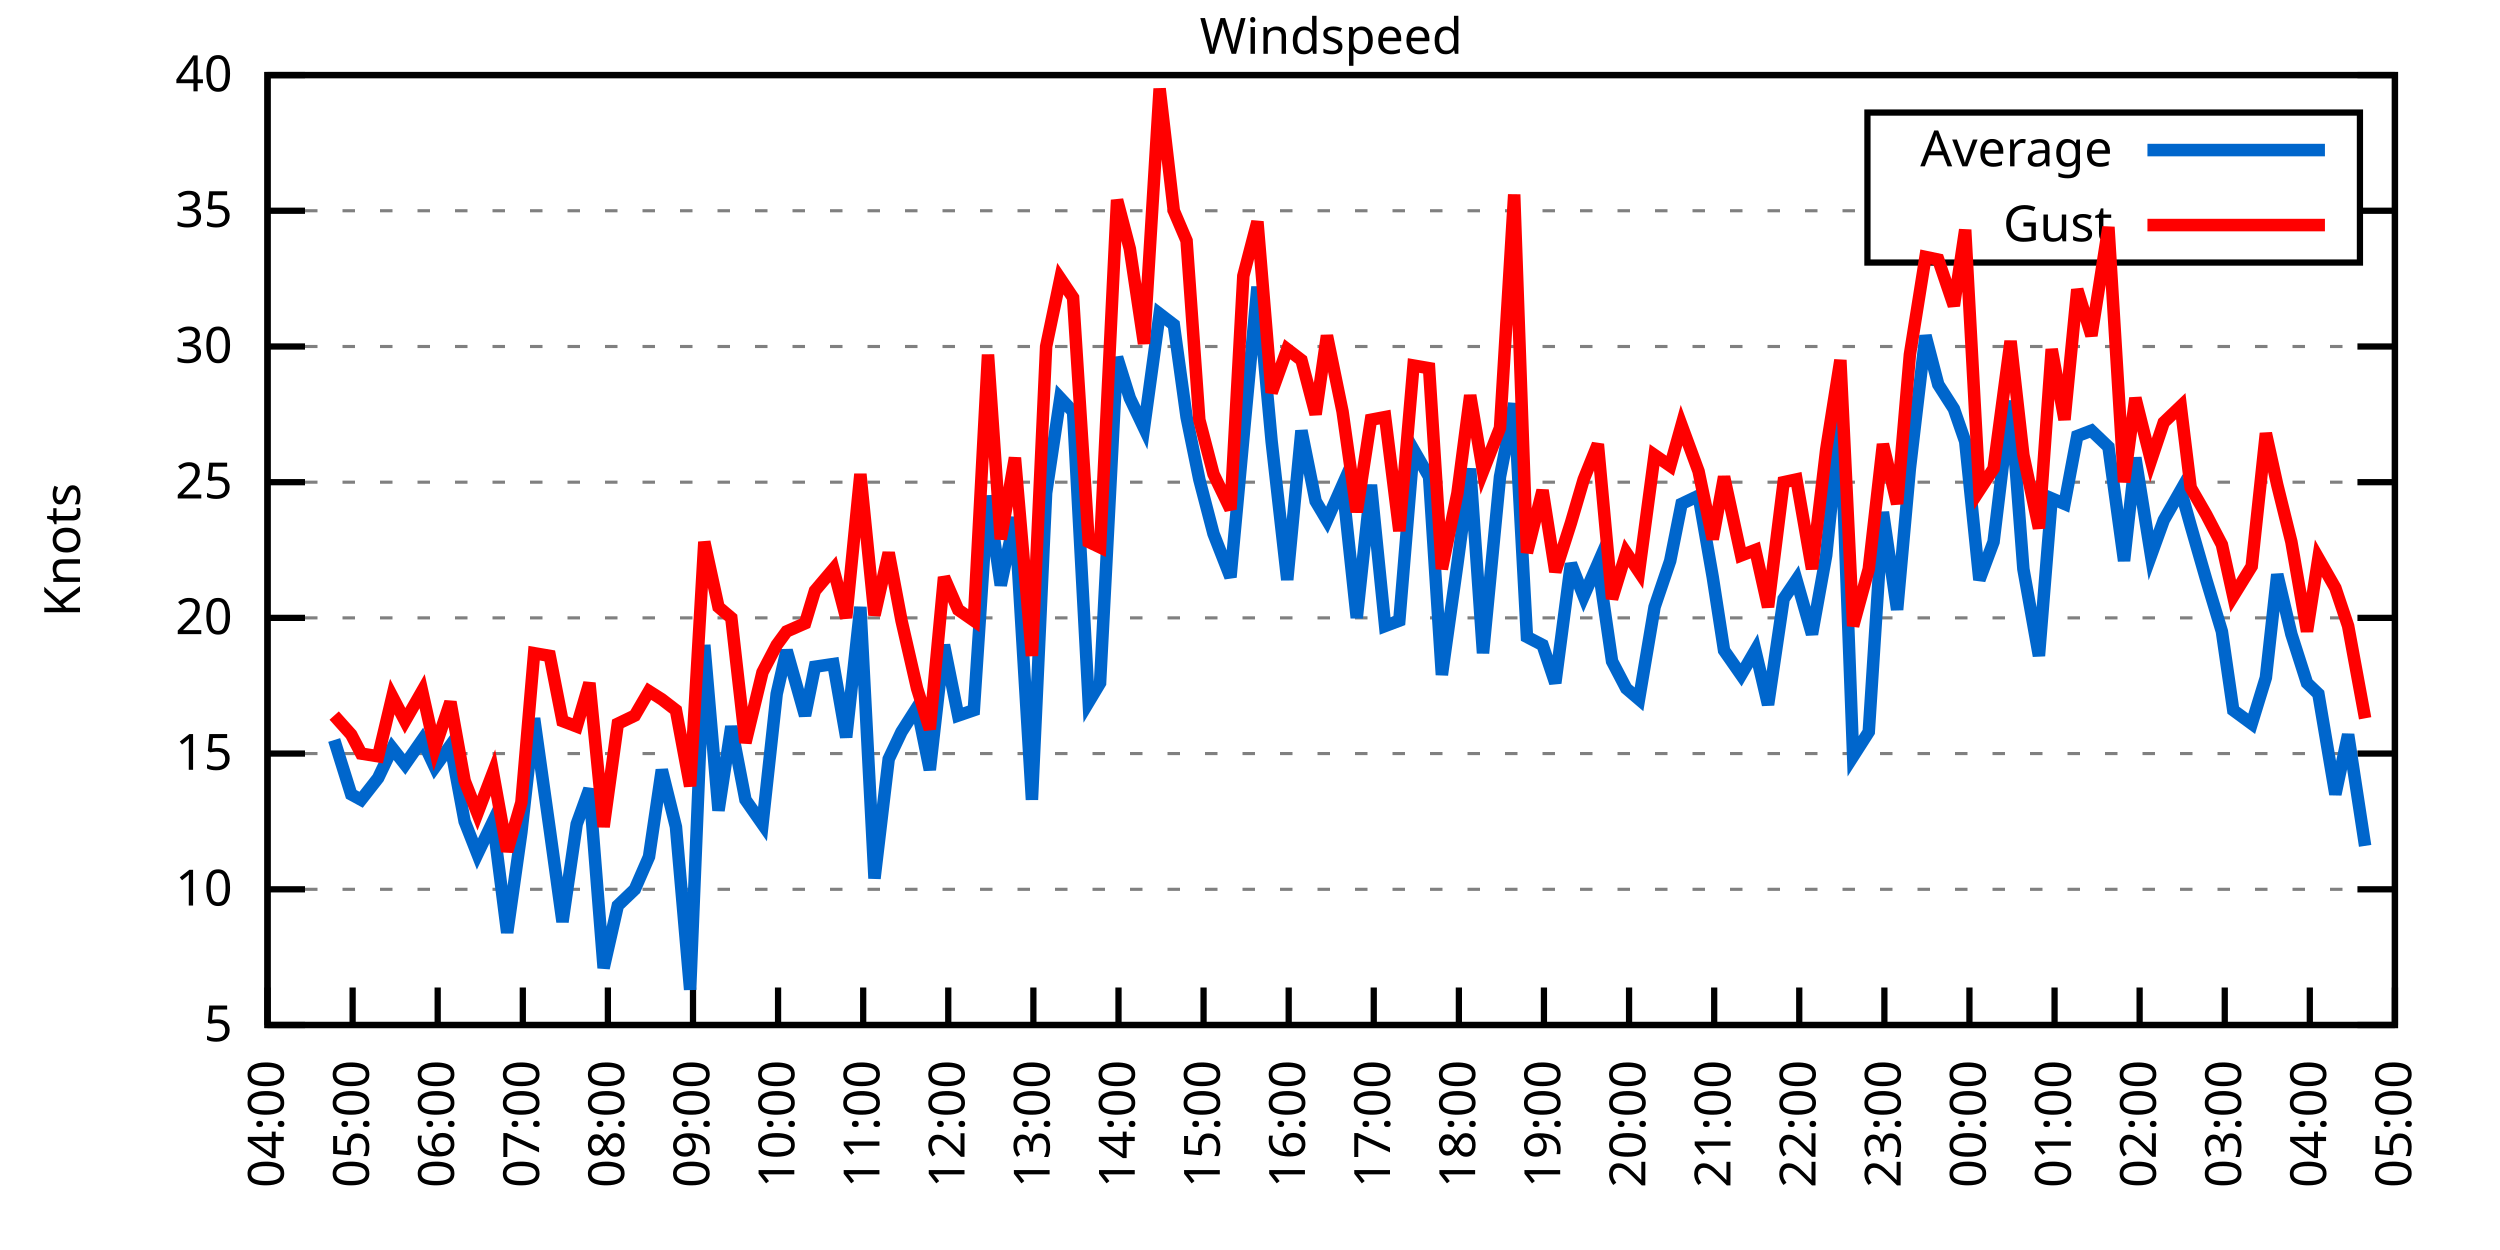
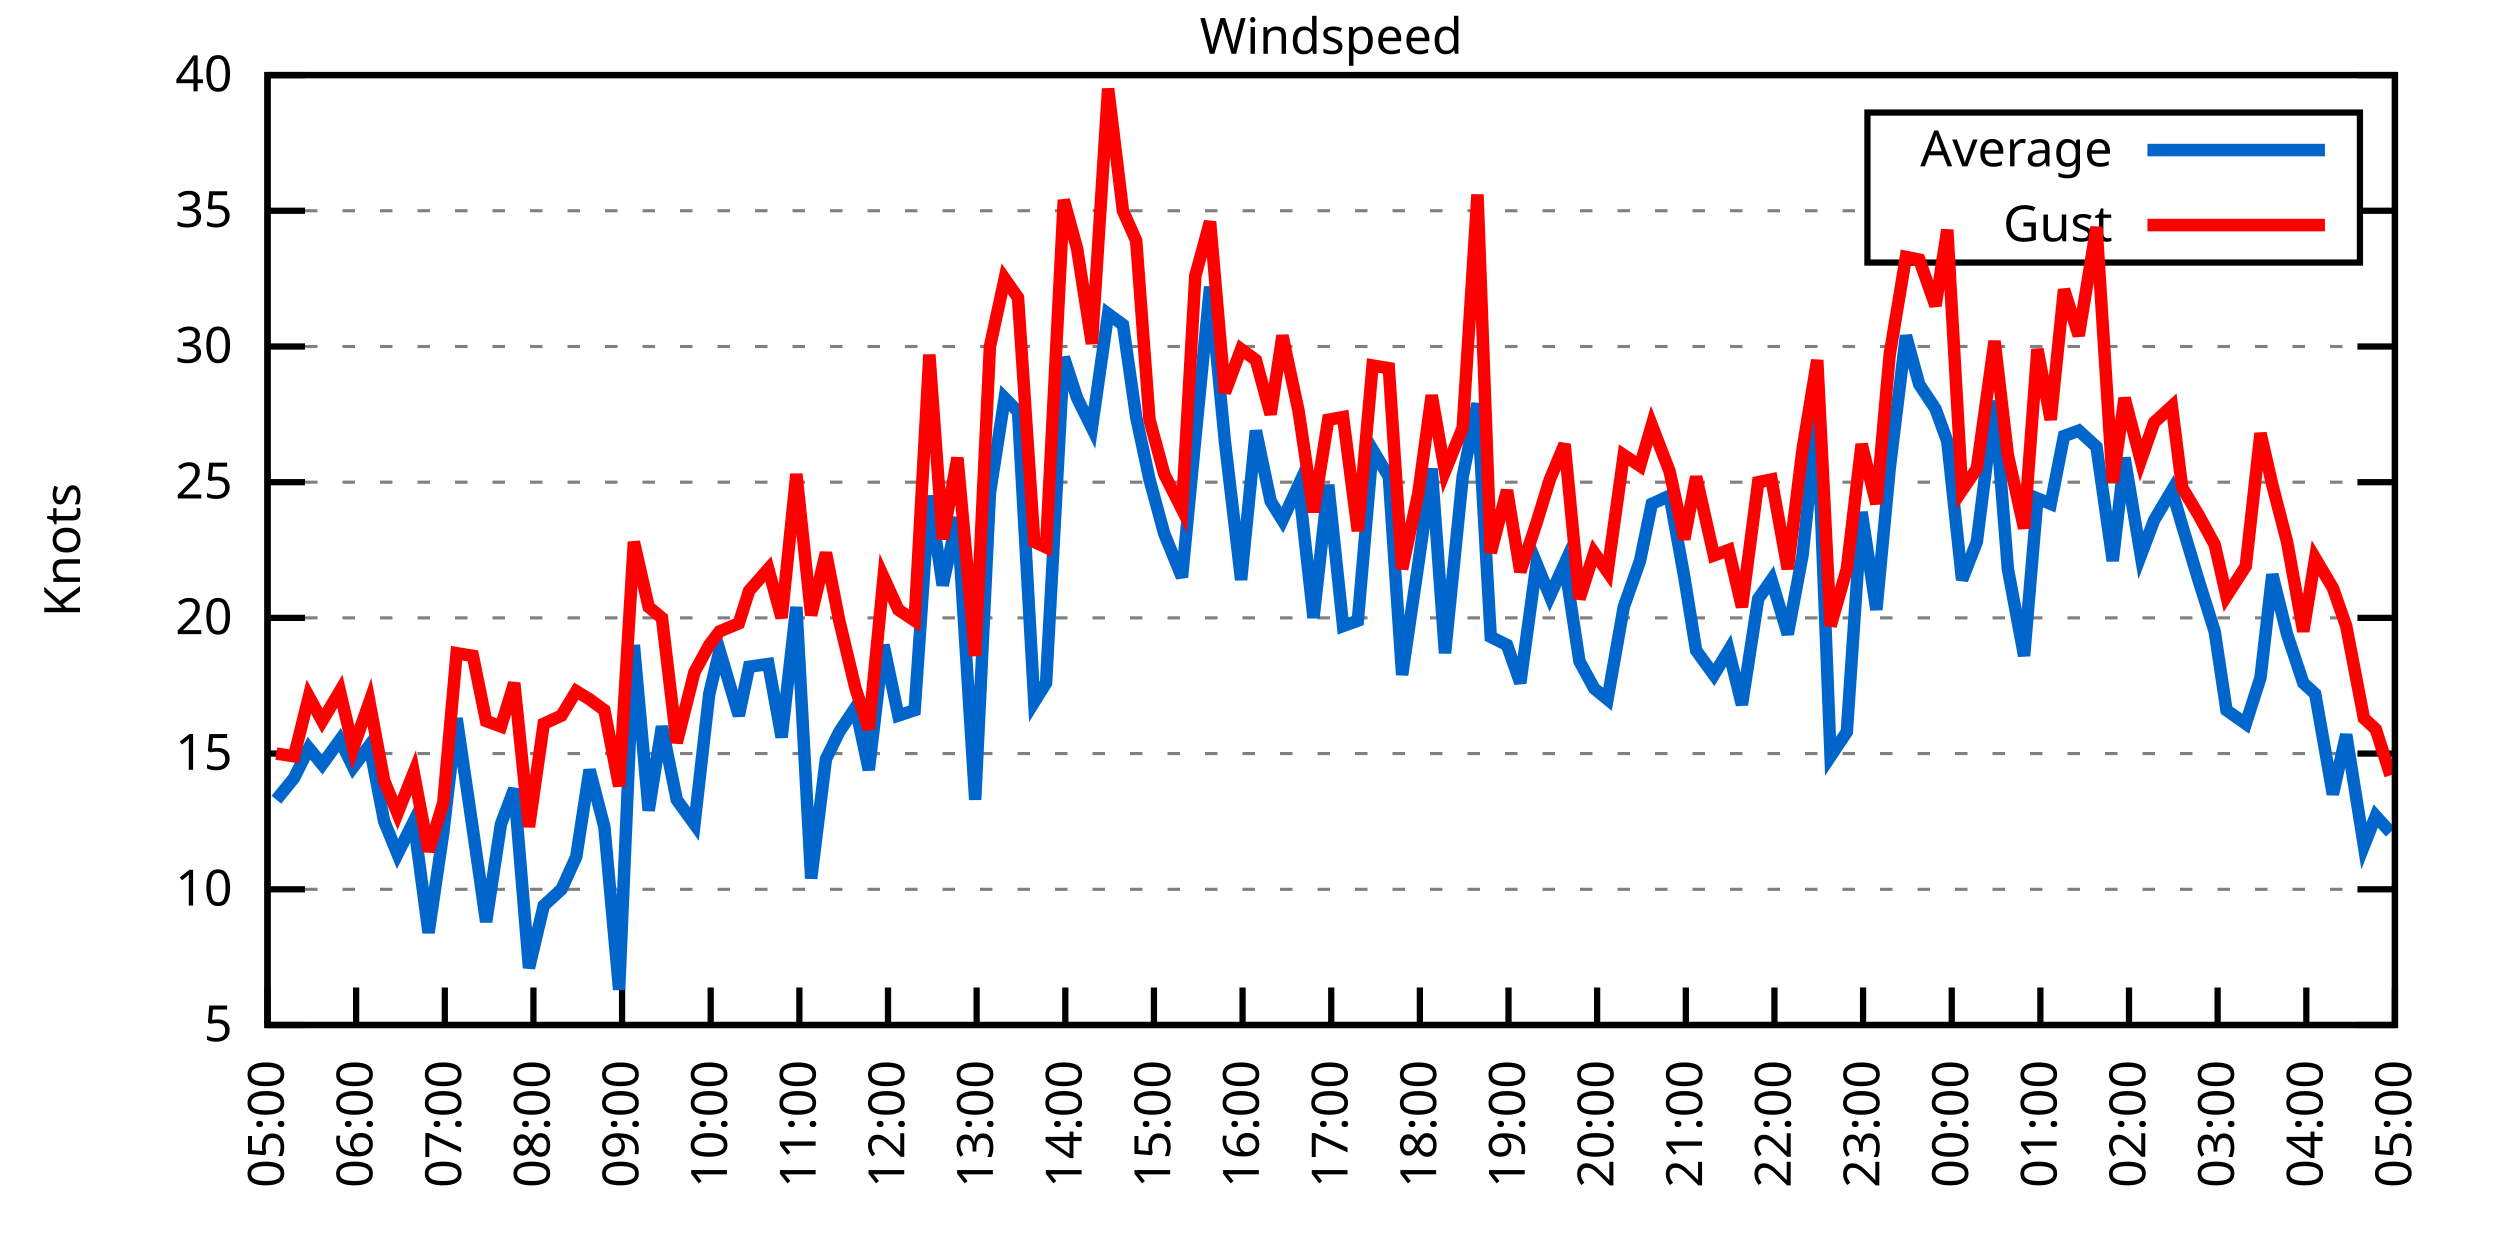
<svg xmlns="http://www.w3.org/2000/svg" xmlns:xlink="http://www.w3.org/1999/xlink" width="400" height="200" viewBox="0 0 400 200">
  <g id="gnuplot_canvas">
    <rect x="0" y="0" width="400" height="200" fill="none" />
    <defs>
      <circle id="gpDot" r="0.5" stroke-width="0.5" stroke="currentColor" />
      <path id="gpPt0" stroke-width="0.333" stroke="currentColor" d="M-1,0 h2 M0,-1 v2" />
      <path id="gpPt1" stroke-width="0.333" stroke="currentColor" d="M-1,-1 L1,1 M1,-1 L-1,1" />
      <path id="gpPt2" stroke-width="0.333" stroke="currentColor" d="M-1,0 L1,0 M0,-1 L0,1 M-1,-1 L1,1 M-1,1 L1,-1" />
      <rect id="gpPt3" stroke-width="0.333" stroke="currentColor" x="-1" y="-1" width="2" height="2" />
      <rect id="gpPt4" stroke-width="0.333" stroke="currentColor" fill="currentColor" x="-1" y="-1" width="2" height="2" />
      <circle id="gpPt5" stroke-width="0.333" stroke="currentColor" cx="0" cy="0" r="1" />
      <use xlink:href="#gpPt5" id="gpPt6" fill="currentColor" stroke="none" />
      <path id="gpPt7" stroke-width="0.333" stroke="currentColor" d="M0,-1.33 L-1.33,0.67 L1.33,0.67 z" />
      <use xlink:href="#gpPt7" id="gpPt8" fill="currentColor" stroke="none" />
      <use xlink:href="#gpPt7" id="gpPt9" stroke="currentColor" transform="rotate(180)" />
      <use xlink:href="#gpPt9" id="gpPt10" fill="currentColor" stroke="none" />
      <use xlink:href="#gpPt3" id="gpPt11" stroke="currentColor" transform="rotate(45)" />
      <use xlink:href="#gpPt11" id="gpPt12" fill="currentColor" stroke="none" />
      <path id="gpPt13" stroke-width="0.333" stroke="currentColor" d="M0,1.330 L1.265,0.411 L0.782,-1.067 L-0.782,-1.076 L-1.265,0.411 z" />
      <use xlink:href="#gpPt13" id="gpPt14" fill="currentColor" stroke="none" />
      <filter id="textbox" filterUnits="objectBoundingBox" x="0" y="0" height="1" width="1">
        <feFlood flood-color="white" flood-opacity="1" result="bgnd" />
        <feComposite in="SourceGraphic" in2="bgnd" operator="atop" />
      </filter>
      <filter id="greybox" filterUnits="objectBoundingBox" x="0" y="0" height="1" width="1">
        <feFlood flood-color="lightgrey" flood-opacity="1" result="grey" />
        <feComposite in="SourceGraphic" in2="grey" operator="atop" />
      </filter>
    </defs>
    <g fill="none" color="white" stroke="currentColor" stroke-width="1.00" stroke-linecap="butt" stroke-linejoin="miter">
</g>
    <g fill="none" color="black" stroke="currentColor" stroke-width="1.00" stroke-linecap="butt" stroke-linejoin="miter">
      <g stroke="none" shape-rendering="crispEdges">
        <polygon fill="rgb(255, 255, 255)" points="42.80,164.00 383.18,164.00 383.18,12.02 42.80,12.02 " />
      </g>
    </g>
    <g fill="none" color="black" stroke="currentColor" stroke-width="1.00" stroke-linecap="butt" stroke-linejoin="miter">
</g>
    <g fill="none" color="black" stroke="black" stroke-width="0.50" stroke-linecap="butt" stroke-linejoin="miter">
</g>
    <g fill="none" color="gray" stroke="currentColor" stroke-width="0.50" stroke-linecap="butt" stroke-linejoin="miter">
      <path stroke="gray" stroke-dasharray="2,4" class="gridline" d="M42.80,164.00 L383.19,164.00  " />
    </g>
    <g fill="none" color="gray" stroke="gray" stroke-width="1.00" stroke-linecap="butt" stroke-linejoin="miter">
</g>
    <g fill="none" color="black" stroke="currentColor" stroke-width="1.00" stroke-linecap="butt" stroke-linejoin="miter">
      <path stroke="black" d="M42.80,164.00 L48.80,164.00 M383.19,164.00 L377.19,164.00  " />
      <g transform="translate(37.20,166.60)" stroke="none" fill="black" font-family="Sans" font-size="8.00" text-anchor="end">
        <text>
          <tspan font-family="Sans"> 5</tspan>
        </text>
      </g>
    </g>
    <g fill="none" color="black" stroke="currentColor" stroke-width="1.00" stroke-linecap="butt" stroke-linejoin="miter">
</g>
    <g fill="none" color="black" stroke="black" stroke-width="0.50" stroke-linecap="butt" stroke-linejoin="miter">
</g>
    <g fill="none" color="gray" stroke="currentColor" stroke-width="0.50" stroke-linecap="butt" stroke-linejoin="miter">
      <path stroke="gray" stroke-dasharray="2,4" class="gridline" d="M42.80,142.29 L383.19,142.29  " />
    </g>
    <g fill="none" color="gray" stroke="gray" stroke-width="1.00" stroke-linecap="butt" stroke-linejoin="miter">
</g>
    <g fill="none" color="black" stroke="currentColor" stroke-width="1.00" stroke-linecap="butt" stroke-linejoin="miter">
      <path stroke="black" d="M42.80,142.29 L48.80,142.29 M383.19,142.29 L377.19,142.29  " />
      <g transform="translate(37.20,144.89)" stroke="none" fill="black" font-family="Sans" font-size="8.00" text-anchor="end">
        <text>
          <tspan font-family="Sans"> 10</tspan>
        </text>
      </g>
    </g>
    <g fill="none" color="black" stroke="currentColor" stroke-width="1.00" stroke-linecap="butt" stroke-linejoin="miter">
</g>
    <g fill="none" color="black" stroke="black" stroke-width="0.50" stroke-linecap="butt" stroke-linejoin="miter">
</g>
    <g fill="none" color="gray" stroke="currentColor" stroke-width="0.50" stroke-linecap="butt" stroke-linejoin="miter">
      <path stroke="gray" stroke-dasharray="2,4" class="gridline" d="M42.80,120.57 L383.19,120.57  " />
    </g>
    <g fill="none" color="gray" stroke="gray" stroke-width="1.00" stroke-linecap="butt" stroke-linejoin="miter">
</g>
    <g fill="none" color="black" stroke="currentColor" stroke-width="1.00" stroke-linecap="butt" stroke-linejoin="miter">
      <path stroke="black" d="M42.80,120.57 L48.80,120.57 M383.19,120.57 L377.19,120.57  " />
      <g transform="translate(37.20,123.17)" stroke="none" fill="black" font-family="Sans" font-size="8.00" text-anchor="end">
        <text>
          <tspan font-family="Sans"> 15</tspan>
        </text>
      </g>
    </g>
    <g fill="none" color="black" stroke="currentColor" stroke-width="1.00" stroke-linecap="butt" stroke-linejoin="miter">
</g>
    <g fill="none" color="black" stroke="black" stroke-width="0.50" stroke-linecap="butt" stroke-linejoin="miter">
</g>
    <g fill="none" color="gray" stroke="currentColor" stroke-width="0.50" stroke-linecap="butt" stroke-linejoin="miter">
      <path stroke="gray" stroke-dasharray="2,4" class="gridline" d="M42.80,98.86 L383.19,98.86  " />
    </g>
    <g fill="none" color="gray" stroke="gray" stroke-width="1.00" stroke-linecap="butt" stroke-linejoin="miter">
</g>
    <g fill="none" color="black" stroke="currentColor" stroke-width="1.00" stroke-linecap="butt" stroke-linejoin="miter">
      <path stroke="black" d="M42.80,98.86 L48.80,98.86 M383.19,98.86 L377.19,98.86  " />
      <g transform="translate(37.20,101.46)" stroke="none" fill="black" font-family="Sans" font-size="8.00" text-anchor="end">
        <text>
          <tspan font-family="Sans"> 20</tspan>
        </text>
      </g>
    </g>
    <g fill="none" color="black" stroke="currentColor" stroke-width="1.00" stroke-linecap="butt" stroke-linejoin="miter">
</g>
    <g fill="none" color="black" stroke="black" stroke-width="0.50" stroke-linecap="butt" stroke-linejoin="miter">
</g>
    <g fill="none" color="gray" stroke="currentColor" stroke-width="0.50" stroke-linecap="butt" stroke-linejoin="miter">
      <path stroke="gray" stroke-dasharray="2,4" class="gridline" d="M42.80,77.15 L383.19,77.15  " />
    </g>
    <g fill="none" color="gray" stroke="gray" stroke-width="1.00" stroke-linecap="butt" stroke-linejoin="miter">
</g>
    <g fill="none" color="black" stroke="currentColor" stroke-width="1.00" stroke-linecap="butt" stroke-linejoin="miter">
      <path stroke="black" d="M42.80,77.15 L48.80,77.15 M383.19,77.15 L377.19,77.15  " />
      <g transform="translate(37.20,79.75)" stroke="none" fill="black" font-family="Sans" font-size="8.00" text-anchor="end">
        <text>
          <tspan font-family="Sans"> 25</tspan>
        </text>
      </g>
    </g>
    <g fill="none" color="black" stroke="currentColor" stroke-width="1.00" stroke-linecap="butt" stroke-linejoin="miter">
</g>
    <g fill="none" color="black" stroke="black" stroke-width="0.50" stroke-linecap="butt" stroke-linejoin="miter">
</g>
    <g fill="none" color="gray" stroke="currentColor" stroke-width="0.50" stroke-linecap="butt" stroke-linejoin="miter">
      <path stroke="gray" stroke-dasharray="2,4" class="gridline" d="M42.80,55.44 L383.19,55.44  " />
    </g>
    <g fill="none" color="gray" stroke="gray" stroke-width="1.00" stroke-linecap="butt" stroke-linejoin="miter">
</g>
    <g fill="none" color="black" stroke="currentColor" stroke-width="1.00" stroke-linecap="butt" stroke-linejoin="miter">
      <path stroke="black" d="M42.80,55.44 L48.80,55.44 M383.19,55.44 L377.19,55.44  " />
      <g transform="translate(37.20,58.04)" stroke="none" fill="black" font-family="Sans" font-size="8.00" text-anchor="end">
        <text>
          <tspan font-family="Sans"> 30</tspan>
        </text>
      </g>
    </g>
    <g fill="none" color="black" stroke="currentColor" stroke-width="1.00" stroke-linecap="butt" stroke-linejoin="miter">
</g>
    <g fill="none" color="black" stroke="black" stroke-width="0.50" stroke-linecap="butt" stroke-linejoin="miter">
</g>
    <g fill="none" color="gray" stroke="currentColor" stroke-width="0.50" stroke-linecap="butt" stroke-linejoin="miter">
      <path stroke="gray" stroke-dasharray="2,4" class="gridline" d="M42.80,33.72 L298.79,33.72 M377.59,33.72 L383.19,33.72  " />
    </g>
    <g fill="none" color="gray" stroke="gray" stroke-width="1.00" stroke-linecap="butt" stroke-linejoin="miter">
</g>
    <g fill="none" color="black" stroke="currentColor" stroke-width="1.00" stroke-linecap="butt" stroke-linejoin="miter">
      <path stroke="black" d="M42.80,33.72 L48.80,33.72 M383.19,33.72 L377.19,33.72  " />
      <g transform="translate(37.20,36.32)" stroke="none" fill="black" font-family="Sans" font-size="8.00" text-anchor="end">
        <text>
          <tspan font-family="Sans"> 35</tspan>
        </text>
      </g>
    </g>
    <g fill="none" color="black" stroke="currentColor" stroke-width="1.00" stroke-linecap="butt" stroke-linejoin="miter">
</g>
    <g fill="none" color="black" stroke="black" stroke-width="0.50" stroke-linecap="butt" stroke-linejoin="miter">
</g>
    <g fill="none" color="gray" stroke="currentColor" stroke-width="0.50" stroke-linecap="butt" stroke-linejoin="miter">
      <path stroke="gray" stroke-dasharray="2,4" class="gridline" d="M42.80,12.01 L383.19,12.01  " />
    </g>
    <g fill="none" color="gray" stroke="gray" stroke-width="1.00" stroke-linecap="butt" stroke-linejoin="miter">
</g>
    <g fill="none" color="black" stroke="currentColor" stroke-width="1.00" stroke-linecap="butt" stroke-linejoin="miter">
      <path stroke="black" d="M42.80,12.01 L48.80,12.01 M383.19,12.01 L377.19,12.01  " />
      <g transform="translate(37.20,14.61)" stroke="none" fill="black" font-family="Sans" font-size="8.00" text-anchor="end">
        <text>
          <tspan font-family="Sans"> 40</tspan>
        </text>
      </g>
    </g>
    <g fill="none" color="black" stroke="currentColor" stroke-width="1.00" stroke-linecap="butt" stroke-linejoin="miter">
      <path stroke="black" d="M42.80,164.00 L42.80,158.00  " />
      <g transform="translate(45.40,169.60) rotate(270.00)" stroke="none" fill="black" font-family="Sans" font-size="8.00" text-anchor="end">
        <text>
-           <tspan font-family="Sans">04:00</tspan>
-         </text>
-       </g>
-     </g>
-     <g fill="none" color="black" stroke="currentColor" stroke-width="1.00" stroke-linecap="butt" stroke-linejoin="miter">
-       <path stroke="black" d="M56.42,164.00 L56.42,158.00  " />
-       <g transform="translate(59.02,169.60) rotate(270.00)" stroke="none" fill="black" font-family="Sans" font-size="8.00" text-anchor="end">
-         <text>
          <tspan font-family="Sans">05:00</tspan>
        </text>
      </g>
    </g>
    <g fill="none" color="black" stroke="currentColor" stroke-width="1.00" stroke-linecap="butt" stroke-linejoin="miter">
-       <path stroke="black" d="M70.03,164.00 L70.03,158.00  " />
-       <g transform="translate(72.63,169.60) rotate(270.00)" stroke="none" fill="black" font-family="Sans" font-size="8.00" text-anchor="end">
+       <path stroke="black" d="M56.98,164.00 L56.98,158.00  " />
+       <g transform="translate(59.58,169.60) rotate(270.00)" stroke="none" fill="black" font-family="Sans" font-size="8.00" text-anchor="end">
        <text>
          <tspan font-family="Sans">06:00</tspan>
        </text>
      </g>
    </g>
    <g fill="none" color="black" stroke="currentColor" stroke-width="1.00" stroke-linecap="butt" stroke-linejoin="miter">
-       <path stroke="black" d="M83.65,164.00 L83.65,158.00  " />
-       <g transform="translate(86.25,169.60) rotate(270.00)" stroke="none" fill="black" font-family="Sans" font-size="8.00" text-anchor="end">
+       <path stroke="black" d="M71.17,164.00 L71.17,158.00  " />
+       <g transform="translate(73.77,169.60) rotate(270.00)" stroke="none" fill="black" font-family="Sans" font-size="8.00" text-anchor="end">
        <text>
          <tspan font-family="Sans">07:00</tspan>
        </text>
      </g>
    </g>
    <g fill="none" color="black" stroke="currentColor" stroke-width="1.00" stroke-linecap="butt" stroke-linejoin="miter">
-       <path stroke="black" d="M97.26,164.00 L97.26,158.00  " />
-       <g transform="translate(99.86,169.60) rotate(270.00)" stroke="none" fill="black" font-family="Sans" font-size="8.00" text-anchor="end">
+       <path stroke="black" d="M85.35,164.00 L85.35,158.00  " />
+       <g transform="translate(87.95,169.60) rotate(270.00)" stroke="none" fill="black" font-family="Sans" font-size="8.00" text-anchor="end">
        <text>
          <tspan font-family="Sans">08:00</tspan>
        </text>
      </g>
    </g>
    <g fill="none" color="black" stroke="currentColor" stroke-width="1.00" stroke-linecap="butt" stroke-linejoin="miter">
-       <path stroke="black" d="M110.88,164.00 L110.88,158.00  " />
-       <g transform="translate(113.48,169.60) rotate(270.00)" stroke="none" fill="black" font-family="Sans" font-size="8.00" text-anchor="end">
+       <path stroke="black" d="M99.53,164.00 L99.53,158.00  " />
+       <g transform="translate(102.13,169.60) rotate(270.00)" stroke="none" fill="black" font-family="Sans" font-size="8.00" text-anchor="end">
        <text>
          <tspan font-family="Sans">09:00</tspan>
        </text>
      </g>
    </g>
    <g fill="none" color="black" stroke="currentColor" stroke-width="1.00" stroke-linecap="butt" stroke-linejoin="miter">
-       <path stroke="black" d="M124.49,164.00 L124.49,158.00  " />
-       <g transform="translate(127.09,169.60) rotate(270.00)" stroke="none" fill="black" font-family="Sans" font-size="8.00" text-anchor="end">
+       <path stroke="black" d="M113.71,164.00 L113.71,158.00  " />
+       <g transform="translate(116.31,169.60) rotate(270.00)" stroke="none" fill="black" font-family="Sans" font-size="8.00" text-anchor="end">
        <text>
          <tspan font-family="Sans">10:00</tspan>
        </text>
      </g>
    </g>
    <g fill="none" color="black" stroke="currentColor" stroke-width="1.00" stroke-linecap="butt" stroke-linejoin="miter">
-       <path stroke="black" d="M138.11,164.00 L138.11,158.00  " />
-       <g transform="translate(140.71,169.60) rotate(270.00)" stroke="none" fill="black" font-family="Sans" font-size="8.00" text-anchor="end">
+       <path stroke="black" d="M127.90,164.00 L127.90,158.00  " />
+       <g transform="translate(130.50,169.60) rotate(270.00)" stroke="none" fill="black" font-family="Sans" font-size="8.00" text-anchor="end">
        <text>
          <tspan font-family="Sans">11:00</tspan>
        </text>
      </g>
    </g>
    <g fill="none" color="black" stroke="currentColor" stroke-width="1.00" stroke-linecap="butt" stroke-linejoin="miter">
-       <path stroke="black" d="M151.72,164.00 L151.72,158.00  " />
-       <g transform="translate(154.32,169.60) rotate(270.00)" stroke="none" fill="black" font-family="Sans" font-size="8.00" text-anchor="end">
+       <path stroke="black" d="M142.08,164.00 L142.08,158.00  " />
+       <g transform="translate(144.68,169.60) rotate(270.00)" stroke="none" fill="black" font-family="Sans" font-size="8.00" text-anchor="end">
        <text>
          <tspan font-family="Sans">12:00</tspan>
        </text>
      </g>
    </g>
    <g fill="none" color="black" stroke="currentColor" stroke-width="1.00" stroke-linecap="butt" stroke-linejoin="miter">
-       <path stroke="black" d="M165.34,164.00 L165.34,158.00  " />
-       <g transform="translate(167.94,169.60) rotate(270.00)" stroke="none" fill="black" font-family="Sans" font-size="8.00" text-anchor="end">
+       <path stroke="black" d="M156.26,164.00 L156.26,158.00  " />
+       <g transform="translate(158.86,169.60) rotate(270.00)" stroke="none" fill="black" font-family="Sans" font-size="8.00" text-anchor="end">
        <text>
          <tspan font-family="Sans">13:00</tspan>
        </text>
      </g>
    </g>
    <g fill="none" color="black" stroke="currentColor" stroke-width="1.00" stroke-linecap="butt" stroke-linejoin="miter">
-       <path stroke="black" d="M178.96,164.00 L178.96,158.00  " />
-       <g transform="translate(181.56,169.60) rotate(270.00)" stroke="none" fill="black" font-family="Sans" font-size="8.00" text-anchor="end">
+       <path stroke="black" d="M170.45,164.00 L170.45,158.00  " />
+       <g transform="translate(173.05,169.60) rotate(270.00)" stroke="none" fill="black" font-family="Sans" font-size="8.00" text-anchor="end">
        <text>
          <tspan font-family="Sans">14:00</tspan>
        </text>
      </g>
    </g>
    <g fill="none" color="black" stroke="currentColor" stroke-width="1.00" stroke-linecap="butt" stroke-linejoin="miter">
-       <path stroke="black" d="M192.57,164.00 L192.57,158.00  " />
-       <g transform="translate(195.17,169.60) rotate(270.00)" stroke="none" fill="black" font-family="Sans" font-size="8.00" text-anchor="end">
+       <path stroke="black" d="M184.63,164.00 L184.63,158.00  " />
+       <g transform="translate(187.23,169.60) rotate(270.00)" stroke="none" fill="black" font-family="Sans" font-size="8.00" text-anchor="end">
        <text>
          <tspan font-family="Sans">15:00</tspan>
        </text>
      </g>
    </g>
    <g fill="none" color="black" stroke="currentColor" stroke-width="1.00" stroke-linecap="butt" stroke-linejoin="miter">
-       <path stroke="black" d="M206.19,164.00 L206.19,158.00  " />
-       <g transform="translate(208.79,169.60) rotate(270.00)" stroke="none" fill="black" font-family="Sans" font-size="8.00" text-anchor="end">
+       <path stroke="black" d="M198.81,164.00 L198.81,158.00  " />
+       <g transform="translate(201.41,169.60) rotate(270.00)" stroke="none" fill="black" font-family="Sans" font-size="8.00" text-anchor="end">
        <text>
          <tspan font-family="Sans">16:00</tspan>
        </text>
      </g>
    </g>
    <g fill="none" color="black" stroke="currentColor" stroke-width="1.00" stroke-linecap="butt" stroke-linejoin="miter">
-       <path stroke="black" d="M219.80,164.00 L219.80,158.00  " />
-       <g transform="translate(222.40,169.60) rotate(270.00)" stroke="none" fill="black" font-family="Sans" font-size="8.00" text-anchor="end">
+       <path stroke="black" d="M213.00,164.00 L213.00,158.00  " />
+       <g transform="translate(215.60,169.60) rotate(270.00)" stroke="none" fill="black" font-family="Sans" font-size="8.00" text-anchor="end">
        <text>
          <tspan font-family="Sans">17:00</tspan>
        </text>
      </g>
    </g>
    <g fill="none" color="black" stroke="currentColor" stroke-width="1.00" stroke-linecap="butt" stroke-linejoin="miter">
-       <path stroke="black" d="M233.42,164.00 L233.42,158.00  " />
-       <g transform="translate(236.02,169.60) rotate(270.00)" stroke="none" fill="black" font-family="Sans" font-size="8.00" text-anchor="end">
+       <path stroke="black" d="M227.18,164.00 L227.18,158.00  " />
+       <g transform="translate(229.78,169.60) rotate(270.00)" stroke="none" fill="black" font-family="Sans" font-size="8.00" text-anchor="end">
        <text>
          <tspan font-family="Sans">18:00</tspan>
        </text>
      </g>
    </g>
    <g fill="none" color="black" stroke="currentColor" stroke-width="1.00" stroke-linecap="butt" stroke-linejoin="miter">
-       <path stroke="black" d="M247.03,164.00 L247.03,158.00  " />
-       <g transform="translate(249.63,169.60) rotate(270.00)" stroke="none" fill="black" font-family="Sans" font-size="8.00" text-anchor="end">
+       <path stroke="black" d="M241.36,164.00 L241.36,158.00  " />
+       <g transform="translate(243.96,169.60) rotate(270.00)" stroke="none" fill="black" font-family="Sans" font-size="8.00" text-anchor="end">
        <text>
          <tspan font-family="Sans">19:00</tspan>
        </text>
      </g>
    </g>
    <g fill="none" color="black" stroke="currentColor" stroke-width="1.00" stroke-linecap="butt" stroke-linejoin="miter">
-       <path stroke="black" d="M260.65,164.00 L260.65,158.00  " />
-       <g transform="translate(263.25,169.60) rotate(270.00)" stroke="none" fill="black" font-family="Sans" font-size="8.00" text-anchor="end">
+       <path stroke="black" d="M255.54,164.00 L255.54,158.00  " />
+       <g transform="translate(258.14,169.60) rotate(270.00)" stroke="none" fill="black" font-family="Sans" font-size="8.00" text-anchor="end">
        <text>
          <tspan font-family="Sans">20:00</tspan>
        </text>
      </g>
    </g>
    <g fill="none" color="black" stroke="currentColor" stroke-width="1.00" stroke-linecap="butt" stroke-linejoin="miter">
-       <path stroke="black" d="M274.27,164.00 L274.27,158.00  " />
-       <g transform="translate(276.87,169.60) rotate(270.00)" stroke="none" fill="black" font-family="Sans" font-size="8.00" text-anchor="end">
+       <path stroke="black" d="M269.73,164.00 L269.73,158.00  " />
+       <g transform="translate(272.33,169.60) rotate(270.00)" stroke="none" fill="black" font-family="Sans" font-size="8.00" text-anchor="end">
        <text>
          <tspan font-family="Sans">21:00</tspan>
        </text>
      </g>
    </g>
    <g fill="none" color="black" stroke="currentColor" stroke-width="1.00" stroke-linecap="butt" stroke-linejoin="miter">
-       <path stroke="black" d="M287.88,164.00 L287.88,158.00  " />
-       <g transform="translate(290.48,169.60) rotate(270.00)" stroke="none" fill="black" font-family="Sans" font-size="8.00" text-anchor="end">
+       <path stroke="black" d="M283.91,164.00 L283.91,158.00  " />
+       <g transform="translate(286.51,169.60) rotate(270.00)" stroke="none" fill="black" font-family="Sans" font-size="8.00" text-anchor="end">
        <text>
          <tspan font-family="Sans">22:00</tspan>
        </text>
      </g>
    </g>
    <g fill="none" color="black" stroke="currentColor" stroke-width="1.00" stroke-linecap="butt" stroke-linejoin="miter">
-       <path stroke="black" d="M301.50,164.00 L301.50,158.00  " />
-       <g transform="translate(304.10,169.60) rotate(270.00)" stroke="none" fill="black" font-family="Sans" font-size="8.00" text-anchor="end">
+       <path stroke="black" d="M298.09,164.00 L298.09,158.00  " />
+       <g transform="translate(300.69,169.60) rotate(270.00)" stroke="none" fill="black" font-family="Sans" font-size="8.00" text-anchor="end">
        <text>
          <tspan font-family="Sans">23:00</tspan>
        </text>
      </g>
    </g>
    <g fill="none" color="black" stroke="currentColor" stroke-width="1.00" stroke-linecap="butt" stroke-linejoin="miter">
-       <path stroke="black" d="M315.11,164.00 L315.11,158.00  " />
-       <g transform="translate(317.71,169.60) rotate(270.00)" stroke="none" fill="black" font-family="Sans" font-size="8.00" text-anchor="end">
+       <path stroke="black" d="M312.28,164.00 L312.28,158.00  " />
+       <g transform="translate(314.88,169.60) rotate(270.00)" stroke="none" fill="black" font-family="Sans" font-size="8.00" text-anchor="end">
        <text>
          <tspan font-family="Sans">00:00</tspan>
        </text>
      </g>
    </g>
    <g fill="none" color="black" stroke="currentColor" stroke-width="1.00" stroke-linecap="butt" stroke-linejoin="miter">
-       <path stroke="black" d="M328.73,164.00 L328.73,158.00  " />
-       <g transform="translate(331.33,169.60) rotate(270.00)" stroke="none" fill="black" font-family="Sans" font-size="8.00" text-anchor="end">
+       <path stroke="black" d="M326.46,164.00 L326.46,158.00  " />
+       <g transform="translate(329.06,169.60) rotate(270.00)" stroke="none" fill="black" font-family="Sans" font-size="8.00" text-anchor="end">
        <text>
          <tspan font-family="Sans">01:00</tspan>
        </text>
      </g>
    </g>
    <g fill="none" color="black" stroke="currentColor" stroke-width="1.00" stroke-linecap="butt" stroke-linejoin="miter">
-       <path stroke="black" d="M342.34,164.00 L342.34,158.00  " />
-       <g transform="translate(344.94,169.60) rotate(270.00)" stroke="none" fill="black" font-family="Sans" font-size="8.00" text-anchor="end">
+       <path stroke="black" d="M340.64,164.00 L340.64,158.00  " />
+       <g transform="translate(343.24,169.60) rotate(270.00)" stroke="none" fill="black" font-family="Sans" font-size="8.00" text-anchor="end">
        <text>
          <tspan font-family="Sans">02:00</tspan>
        </text>
      </g>
    </g>
    <g fill="none" color="black" stroke="currentColor" stroke-width="1.00" stroke-linecap="butt" stroke-linejoin="miter">
-       <path stroke="black" d="M355.96,164.00 L355.96,158.00  " />
-       <g transform="translate(358.56,169.60) rotate(270.00)" stroke="none" fill="black" font-family="Sans" font-size="8.00" text-anchor="end">
+       <path stroke="black" d="M354.82,164.00 L354.82,158.00  " />
+       <g transform="translate(357.42,169.60) rotate(270.00)" stroke="none" fill="black" font-family="Sans" font-size="8.00" text-anchor="end">
        <text>
          <tspan font-family="Sans">03:00</tspan>
        </text>
      </g>
    </g>
    <g fill="none" color="black" stroke="currentColor" stroke-width="1.00" stroke-linecap="butt" stroke-linejoin="miter">
-       <path stroke="black" d="M369.57,164.00 L369.57,158.00  " />
-       <g transform="translate(372.17,169.60) rotate(270.00)" stroke="none" fill="black" font-family="Sans" font-size="8.00" text-anchor="end">
+       <path stroke="black" d="M369.01,164.00 L369.01,158.00  " />
+       <g transform="translate(371.61,169.60) rotate(270.00)" stroke="none" fill="black" font-family="Sans" font-size="8.00" text-anchor="end">
        <text>
          <tspan font-family="Sans">04:00</tspan>
        </text>
      </g>
    </g>
    <g fill="none" color="black" stroke="currentColor" stroke-width="1.00" stroke-linecap="butt" stroke-linejoin="miter">
      <path stroke="black" d="M383.19,164.00 L383.19,158.00  " />
      <g transform="translate(385.79,169.60) rotate(270.00)" stroke="none" fill="black" font-family="Sans" font-size="8.00" text-anchor="end">
        <text>
          <tspan font-family="Sans">05:00</tspan>
        </text>
      </g>
    </g>
    <g fill="none" color="black" stroke="currentColor" stroke-width="1.00" stroke-linecap="butt" stroke-linejoin="miter">
</g>
    <g fill="none" color="black" stroke="currentColor" stroke-width="1.00" stroke-linecap="butt" stroke-linejoin="miter">
      <path stroke="black" d="M42.80,12.01 L42.80,164.00 L383.19,164.00 L383.19,12.01 L42.80,12.01 Z  " />
    </g>
    <g fill="none" color="black" stroke="currentColor" stroke-width="1.00" stroke-linecap="butt" stroke-linejoin="miter">
</g>
    <g fill="none" color="black" stroke="currentColor" stroke-width="1.00" stroke-linecap="butt" stroke-linejoin="miter">
      <path stroke="black" d="M298.79,42.01 L298.79,18.01 L377.59,18.01 L377.59,42.01 L298.79,42.01 Z  " />
    </g>
    <g id="Windspeed_plot_1">
      <g fill="none" color="white" stroke="black" stroke-width="2.00" stroke-linecap="butt" stroke-linejoin="miter">
</g>
      <g fill="none" color="black" stroke="currentColor" stroke-width="2.00" stroke-linecap="butt" stroke-linejoin="miter">
        <g transform="translate(337.99,26.61)" stroke="none" fill="black" font-family="Sans" font-size="8.00" text-anchor="end">
          <text>
            <tspan font-family="Sans">Average</tspan>
          </text>
        </g>
      </g>
      <g fill="none" color="black" stroke="currentColor" stroke-width="2.00" stroke-linecap="butt" stroke-linejoin="miter">
-         <path stroke="rgb(  0, 102, 204)" d="M343.59,24.01 L371.99,24.01 M53.47,118.40 L56.19,127.09 L57.78,127.96 L60.50,124.48 L62.77,119.71 L64.81,122.31   L67.54,118.40 L69.58,122.75 L72.07,119.27 L74.34,131.43 L76.39,136.64 L78.88,131.43 L81.15,149.24 L83.42,133.17   L85.46,114.93 L87.96,132.73 L90.00,147.50 L92.27,131.86 L94.31,126.22 L96.58,154.88 L98.85,144.89 L101.57,142.29   L103.84,137.08 L105.89,123.18 L108.15,132.30 L110.42,158.35 L112.69,103.20 L114.96,129.69 L117.01,116.23 L119.27,127.96   L122.00,131.86 L124.27,111.02 L125.86,104.07 L128.81,114.49 L130.39,106.68 L133.34,106.24 L135.39,117.97 L137.66,97.12   L139.92,140.55 L142.19,121.44 L144.24,117.10 L146.73,113.19 L148.77,123.18 L151.04,103.20 L153.31,114.49 L155.81,113.63   L158.08,79.32 L160.12,93.65 L162.39,82.79 L165.11,127.96 L167.38,78.89 L169.65,63.69 L171.69,65.86 L174.19,112.32   L176.01,109.28 L178.73,57.17 L180.77,63.69 L183.04,68.46 L185.54,50.22 L187.81,51.96 L189.85,66.73 L191.89,76.71   L194.16,85.40 L196.88,92.35 L198.93,70.20 L201.19,45.88 L203.46,70.63 L205.96,92.78 L208.23,68.90 L210.50,80.19   L212.31,83.23 L214.81,77.58 L217.08,98.86 L219.35,77.58 L221.62,100.16 L223.89,99.30 L226.16,71.94 L228.65,76.28   L230.70,107.98 L233.19,90.18 L235.23,74.98 L237.28,104.51 L240.00,76.28 L242.27,64.56 L244.31,101.90 L246.81,103.20   L248.85,109.28 L251.35,90.18 L253.39,95.39 L255.66,90.18 L257.93,105.81 L260.20,110.15 L262.24,111.89 L264.73,97.12   L267.23,89.74 L269.05,80.62 L271.77,79.32 L274.04,92.35 L275.85,104.07 L278.58,107.98 L280.85,104.07 L282.89,112.76   L285.38,95.82 L287.43,92.78 L289.92,101.47 L292.19,88.87 L294.46,66.73 L296.50,121.01 L299.00,117.10 L301.27,81.93   L303.54,97.56 L305.58,74.98 L308.08,53.70 L310.12,61.52 L312.62,65.42 L314.43,70.63 L316.70,92.78 L318.97,86.70   L321.69,64.12 L323.74,91.04 L326.23,104.94 L328.27,79.75 L330.32,80.62 L332.36,69.77 L334.63,68.90 L337.35,71.50   L339.85,89.74 L341.66,73.24 L344.16,88.87 L346.20,83.23 L348.92,78.45 L350.51,84.10 L353.01,92.78 L355.50,101.03   L357.32,113.63 L360.27,115.80 L362.54,108.42 L364.36,91.91 L366.62,101.47 L369.12,109.28 L370.94,111.02 L373.66,127.09   L375.70,117.53 L378.42,135.34  " />
+         <path stroke="rgb(  0, 102, 204)" d="M343.59,24.01 L371.99,24.01 M44.22,127.96 L47.05,124.48 L49.42,119.71 L51.55,122.31 L54.38,118.40 L56.51,122.75   L59.11,119.27 L61.47,131.43 L63.60,136.64 L66.20,131.43 L68.57,149.24 L70.93,133.17 L73.06,114.93 L75.66,132.73   L77.78,147.50 L80.15,131.86 L82.28,126.22 L84.64,154.88 L87.00,144.89 L89.84,142.29 L92.20,137.08 L94.33,123.18   L96.70,132.30 L99.06,158.35 L101.42,103.20 L103.79,129.69 L105.91,116.23 L108.28,127.96 L111.11,131.86 L113.48,111.02   L115.13,104.07 L118.21,114.49 L119.86,106.68 L122.93,106.24 L125.06,117.97 L127.42,97.12 L129.79,140.55 L132.15,121.44   L134.28,117.10 L136.88,113.19 L139.01,123.18 L141.37,103.20 L143.74,114.49 L146.34,113.63 L148.70,79.32 L150.83,93.65   L153.19,82.79 L156.03,127.96 L158.39,78.89 L160.75,63.69 L162.88,65.86 L165.48,112.32 L167.37,109.28 L170.21,57.17   L172.34,63.69 L174.70,68.46 L177.30,50.22 L179.67,51.96 L181.79,66.73 L183.92,76.71 L186.28,85.40 L189.12,92.35   L191.25,70.20 L193.61,45.88 L195.98,70.63 L198.58,92.78 L200.94,68.90 L203.30,80.19 L205.19,83.23 L207.79,77.58   L210.16,98.86 L212.52,77.58 L214.89,100.16 L217.25,99.30 L219.61,71.94 L222.21,76.28 L224.34,107.98 L226.94,90.18   L229.07,74.98 L231.20,104.51 L234.03,76.28 L236.40,64.56 L238.52,101.90 L241.12,103.20 L243.25,109.28 L245.85,90.18   L247.98,95.39 L250.34,90.18 L252.71,105.81 L255.07,110.15 L257.20,111.89 L259.80,97.12 L262.40,89.74 L264.29,80.62   L267.13,79.32 L269.49,92.35 L271.38,104.07 L274.22,107.98 L276.58,104.07 L278.71,112.76 L281.31,95.82 L283.44,92.78   L286.04,101.47 L288.40,88.87 L290.76,66.73 L292.89,121.01 L295.49,117.10 L297.86,81.93 L300.22,97.56 L302.35,74.98   L304.95,53.70 L307.08,61.52 L309.68,65.42 L311.57,70.63 L313.93,92.78 L316.29,86.70 L319.13,64.12 L321.26,91.04   L323.86,104.94 L325.99,79.75 L328.11,80.62 L330.24,69.77 L332.60,68.90 L335.44,71.50 L338.04,89.74 L339.93,73.24   L342.53,88.87 L344.66,83.23 L347.50,78.45 L349.15,84.10 L351.75,92.78 L354.35,101.03 L356.24,113.63 L359.32,115.80   L361.68,108.42 L363.57,91.91 L365.93,101.47 L368.53,109.28 L370.43,111.02 L373.26,127.09 L375.39,117.53 L378.23,135.34   L380.12,130.56 L382.48,133.17  " />
      </g>
    </g>
    <g id="Windspeed_plot_2">
      <g fill="none" color="black" stroke="currentColor" stroke-width="2.00" stroke-linecap="butt" stroke-linejoin="miter">
        <g transform="translate(337.99,38.61)" stroke="none" fill="black" font-family="Sans" font-size="8.00" text-anchor="end">
          <text>
            <tspan font-family="Sans">Gust</tspan>
          </text>
        </g>
      </g>
      <g fill="none" color="black" stroke="currentColor" stroke-width="2.00" stroke-linecap="butt" stroke-linejoin="miter">
-         <path stroke="rgb(255,   0,   0)" d="M343.59,36.01 L371.99,36.01 M53.47,114.49 L56.19,117.53 L57.78,120.57 L60.50,121.01 L62.77,111.45 L64.81,115.36   L67.54,110.59 L69.58,119.71 L72.07,112.32 L74.34,124.92 L76.39,130.13 L78.88,123.61 L81.15,136.21 L83.42,128.39   L85.46,104.51 L87.96,104.94 L90.00,115.36 L92.27,116.23 L94.31,109.28 L96.58,132.30 L98.85,115.80 L101.57,114.49   L103.84,110.59 L105.89,111.89 L108.15,113.63 L110.42,125.79 L112.69,86.70 L114.96,97.12 L117.01,98.86 L119.27,118.84   L122.00,107.55 L124.27,103.20 L125.86,101.03 L128.81,99.73 L130.39,94.52 L133.34,91.04 L135.39,98.86 L137.66,75.85   L139.92,98.43 L142.19,88.44 L144.24,99.30 L146.73,110.15 L148.77,116.67 L151.04,92.35 L153.31,97.56 L155.81,99.30   L158.08,56.74 L160.12,86.27 L162.39,73.24 L165.11,104.94 L167.38,55.44 L169.65,44.58 L171.69,47.62 L174.19,86.70   L176.01,87.57 L178.73,31.99 L180.77,39.80 L183.04,55.00 L185.54,14.18 L187.81,33.72 L189.85,38.50 L191.89,67.16   L194.16,75.85 L196.88,81.49 L198.93,44.15 L201.19,35.46 L203.46,62.82 L205.96,55.87 L208.23,57.61 L210.50,66.29   L212.31,53.70 L214.81,65.86 L217.08,81.93 L219.35,67.16 L221.62,66.73 L223.89,84.97 L226.16,58.48 L228.65,58.91   L230.70,91.04 L233.19,78.89 L235.23,63.25 L237.28,75.41 L240.00,68.46 L242.27,31.12 L244.31,88.44 L246.81,78.45   L248.85,91.48 L251.35,83.66 L253.39,76.71 L255.66,71.07 L257.93,95.82 L260.20,88.44 L262.24,91.48 L264.73,72.81   L267.23,74.54 L269.05,68.03 L271.77,75.41 L274.04,86.27 L275.85,76.28 L278.58,88.87 L280.85,88.00 L282.89,97.12   L285.38,77.15 L287.43,76.71 L289.92,91.04 L292.19,71.94 L294.46,57.61 L296.50,100.16 L299.00,91.04 L301.27,71.07   L303.54,80.62 L305.58,56.74 L308.08,41.11 L310.12,41.54 L312.62,48.92 L314.43,36.76 L316.70,78.45 L318.97,74.98   L321.69,54.57 L323.74,72.81 L326.23,84.53 L328.27,55.87 L330.32,67.16 L332.36,46.32 L334.63,53.70 L337.35,36.33   L339.85,77.15 L341.66,63.69 L344.16,73.67 L346.20,67.59 L348.92,64.99 L350.51,78.02 L353.01,82.36 L355.50,87.14   L357.32,95.39 L360.27,90.61 L362.54,69.33 L364.36,77.58 L366.62,86.70 L369.12,101.03 L370.94,89.31 L373.66,94.08   L375.70,100.16 L378.42,114.93  " />
+         <path stroke="rgb(255,   0,   0)" d="M343.59,36.01 L371.99,36.01 M44.22,120.57 L47.05,121.01 L49.42,111.45 L51.55,115.36 L54.38,110.59 L56.51,119.71   L59.11,112.32 L61.47,124.92 L63.60,130.13 L66.20,123.61 L68.57,136.21 L70.93,128.39 L73.06,104.51 L75.66,104.94   L77.78,115.36 L80.15,116.23 L82.28,109.28 L84.64,132.30 L87.00,115.80 L89.84,114.49 L92.20,110.59 L94.33,111.89   L96.70,113.63 L99.06,125.79 L101.42,86.70 L103.79,97.12 L105.91,98.86 L108.28,118.84 L111.11,107.55 L113.48,103.20   L115.13,101.03 L118.21,99.73 L119.86,94.52 L122.93,91.04 L125.06,98.86 L127.42,75.85 L129.79,98.43 L132.15,88.44   L134.28,99.30 L136.88,110.15 L139.01,116.67 L141.37,92.35 L143.74,97.56 L146.34,99.30 L148.70,56.74 L150.83,86.27   L153.19,73.24 L156.03,104.94 L158.39,55.44 L160.75,44.58 L162.88,47.62 L165.48,86.70 L167.37,87.57 L170.21,31.99   L172.34,39.80 L174.70,55.00 L177.30,14.18 L179.67,33.72 L181.79,38.50 L183.92,67.16 L186.28,75.85 L189.12,81.49   L191.25,44.15 L193.61,35.46 L195.98,62.82 L198.58,55.87 L200.94,57.61 L203.30,66.29 L205.19,53.70 L207.79,65.86   L210.16,81.93 L212.52,67.16 L214.89,66.73 L217.25,84.97 L219.61,58.48 L222.21,58.91 L224.34,91.04 L226.94,78.89   L229.07,63.25 L231.20,75.41 L234.03,68.46 L236.40,31.12 L238.52,88.44 L241.12,78.45 L243.25,91.48 L245.85,83.66   L247.98,76.71 L250.34,71.07 L252.71,95.82 L255.07,88.44 L257.20,91.48 L259.80,72.81 L262.40,74.54 L264.29,68.03   L267.13,75.41 L269.49,86.27 L271.38,76.28 L274.22,88.87 L276.58,88.00 L278.71,97.12 L281.31,77.15 L283.44,76.71   L286.04,91.04 L288.40,71.94 L290.76,57.61 L292.89,100.16 L295.49,91.04 L297.86,71.07 L300.22,80.62 L302.35,56.74   L304.95,41.11 L307.08,41.54 L309.68,48.92 L311.57,36.76 L313.93,78.45 L316.29,74.98 L319.13,54.57 L321.26,72.81   L323.86,84.53 L325.99,55.87 L328.11,67.16 L330.24,46.32 L332.60,53.70 L335.44,36.33 L338.04,77.15 L339.93,63.69   L342.53,73.67 L344.66,67.59 L347.50,64.99 L349.15,78.02 L351.75,82.36 L354.35,87.14 L356.24,95.39 L359.32,90.61   L361.68,69.33 L363.57,77.58 L365.93,86.70 L368.53,101.03 L370.43,89.31 L373.26,94.08 L375.39,100.16 L378.23,114.93   L380.12,116.67 L382.48,124.05  " />
      </g>
    </g>
    <g fill="none" color="black" stroke="currentColor" stroke-width="2.00" stroke-linecap="butt" stroke-linejoin="miter">
</g>
    <g fill="none" color="black" stroke="black" stroke-width="1.00" stroke-linecap="butt" stroke-linejoin="miter">
</g>
    <g fill="none" color="black" stroke="currentColor" stroke-width="1.00" stroke-linecap="butt" stroke-linejoin="miter">
      <path stroke="black" d="M42.80,12.01 L42.80,164.00 L383.19,164.00 L383.19,12.01 L42.80,12.01 Z  " />
      <g transform="translate(12.80,88.01) rotate(270.00)" stroke="none" fill="black" font-family="Sans" font-size="8.00" text-anchor="middle">
        <text>
          <tspan font-family="Sans">Knots</tspan>
        </text>
      </g>
    </g>
    <g fill="none" color="black" stroke="currentColor" stroke-width="1.00" stroke-linecap="butt" stroke-linejoin="miter">
</g>
    <g fill="none" color="black" stroke="currentColor" stroke-width="1.00" stroke-linecap="butt" stroke-linejoin="miter">
      <g transform="translate(212.99,8.61)" stroke="none" fill="black" font-family="Sans" font-size="8.00" text-anchor="middle">
        <text>
          <tspan font-family="Sans">Windspeed</tspan>
        </text>
      </g>
    </g>
    <g fill="none" color="black" stroke="currentColor" stroke-width="1.00" stroke-linecap="butt" stroke-linejoin="miter">
</g>
  </g>
</svg>
